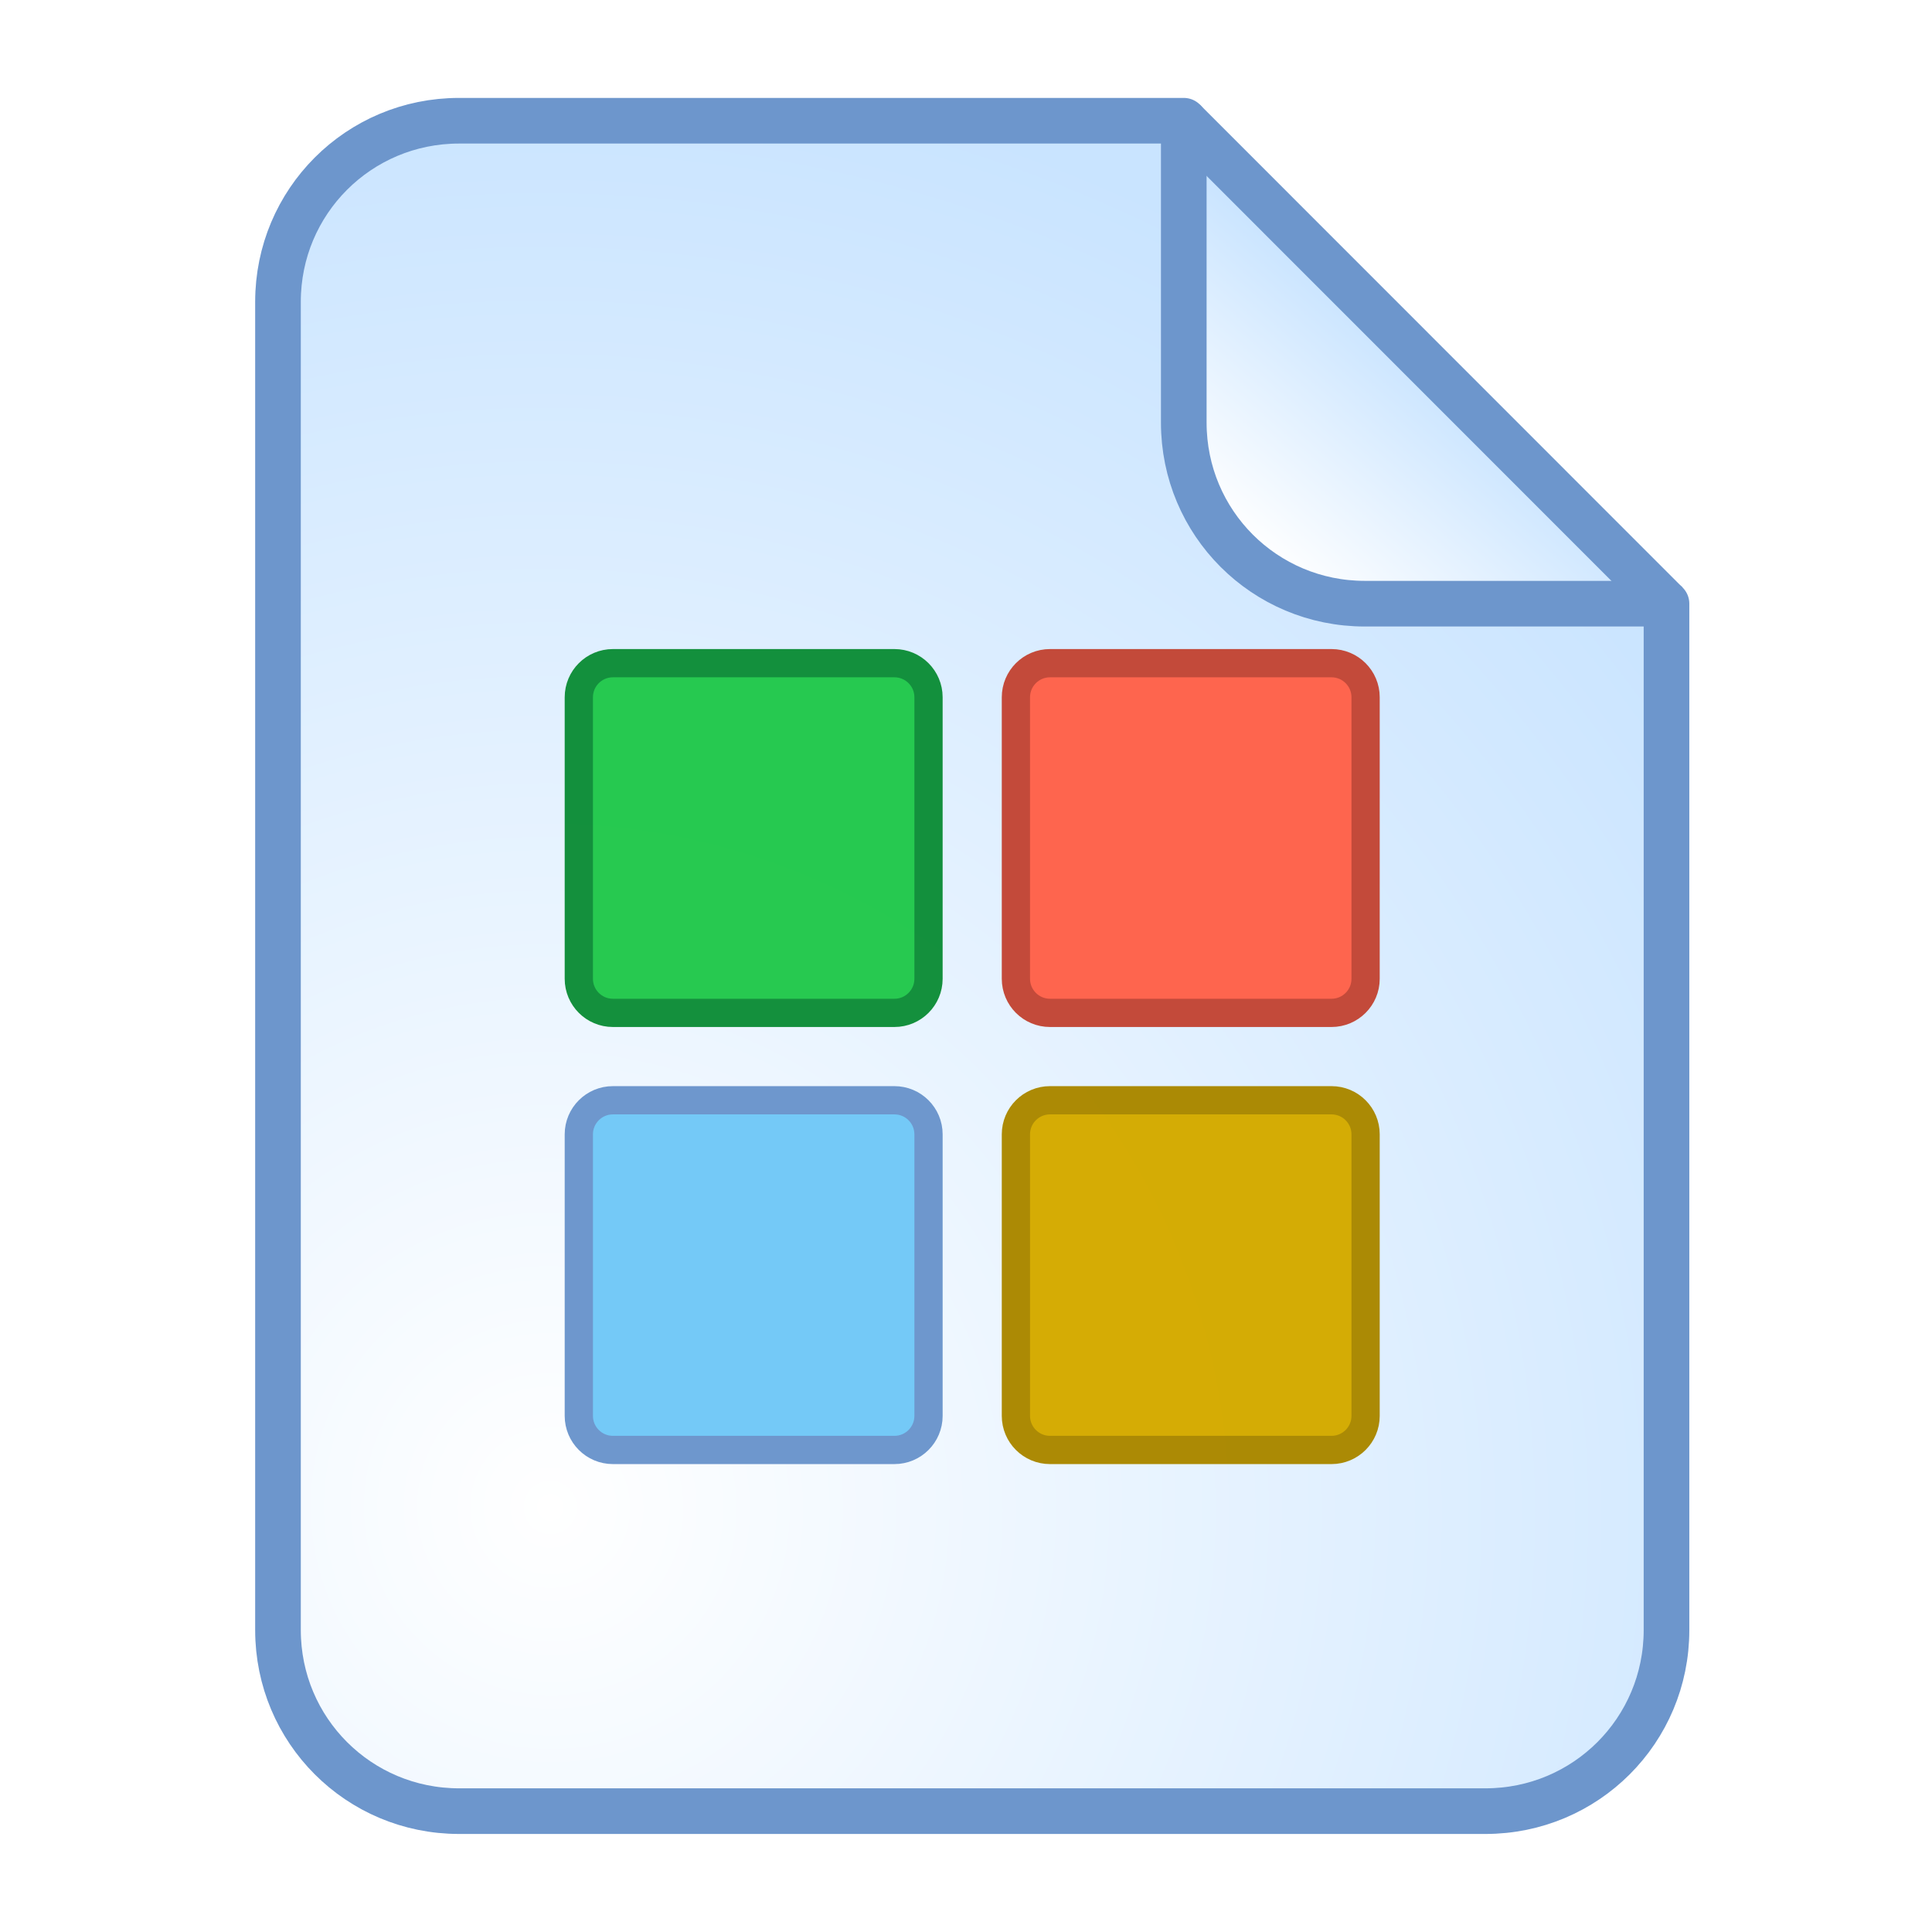
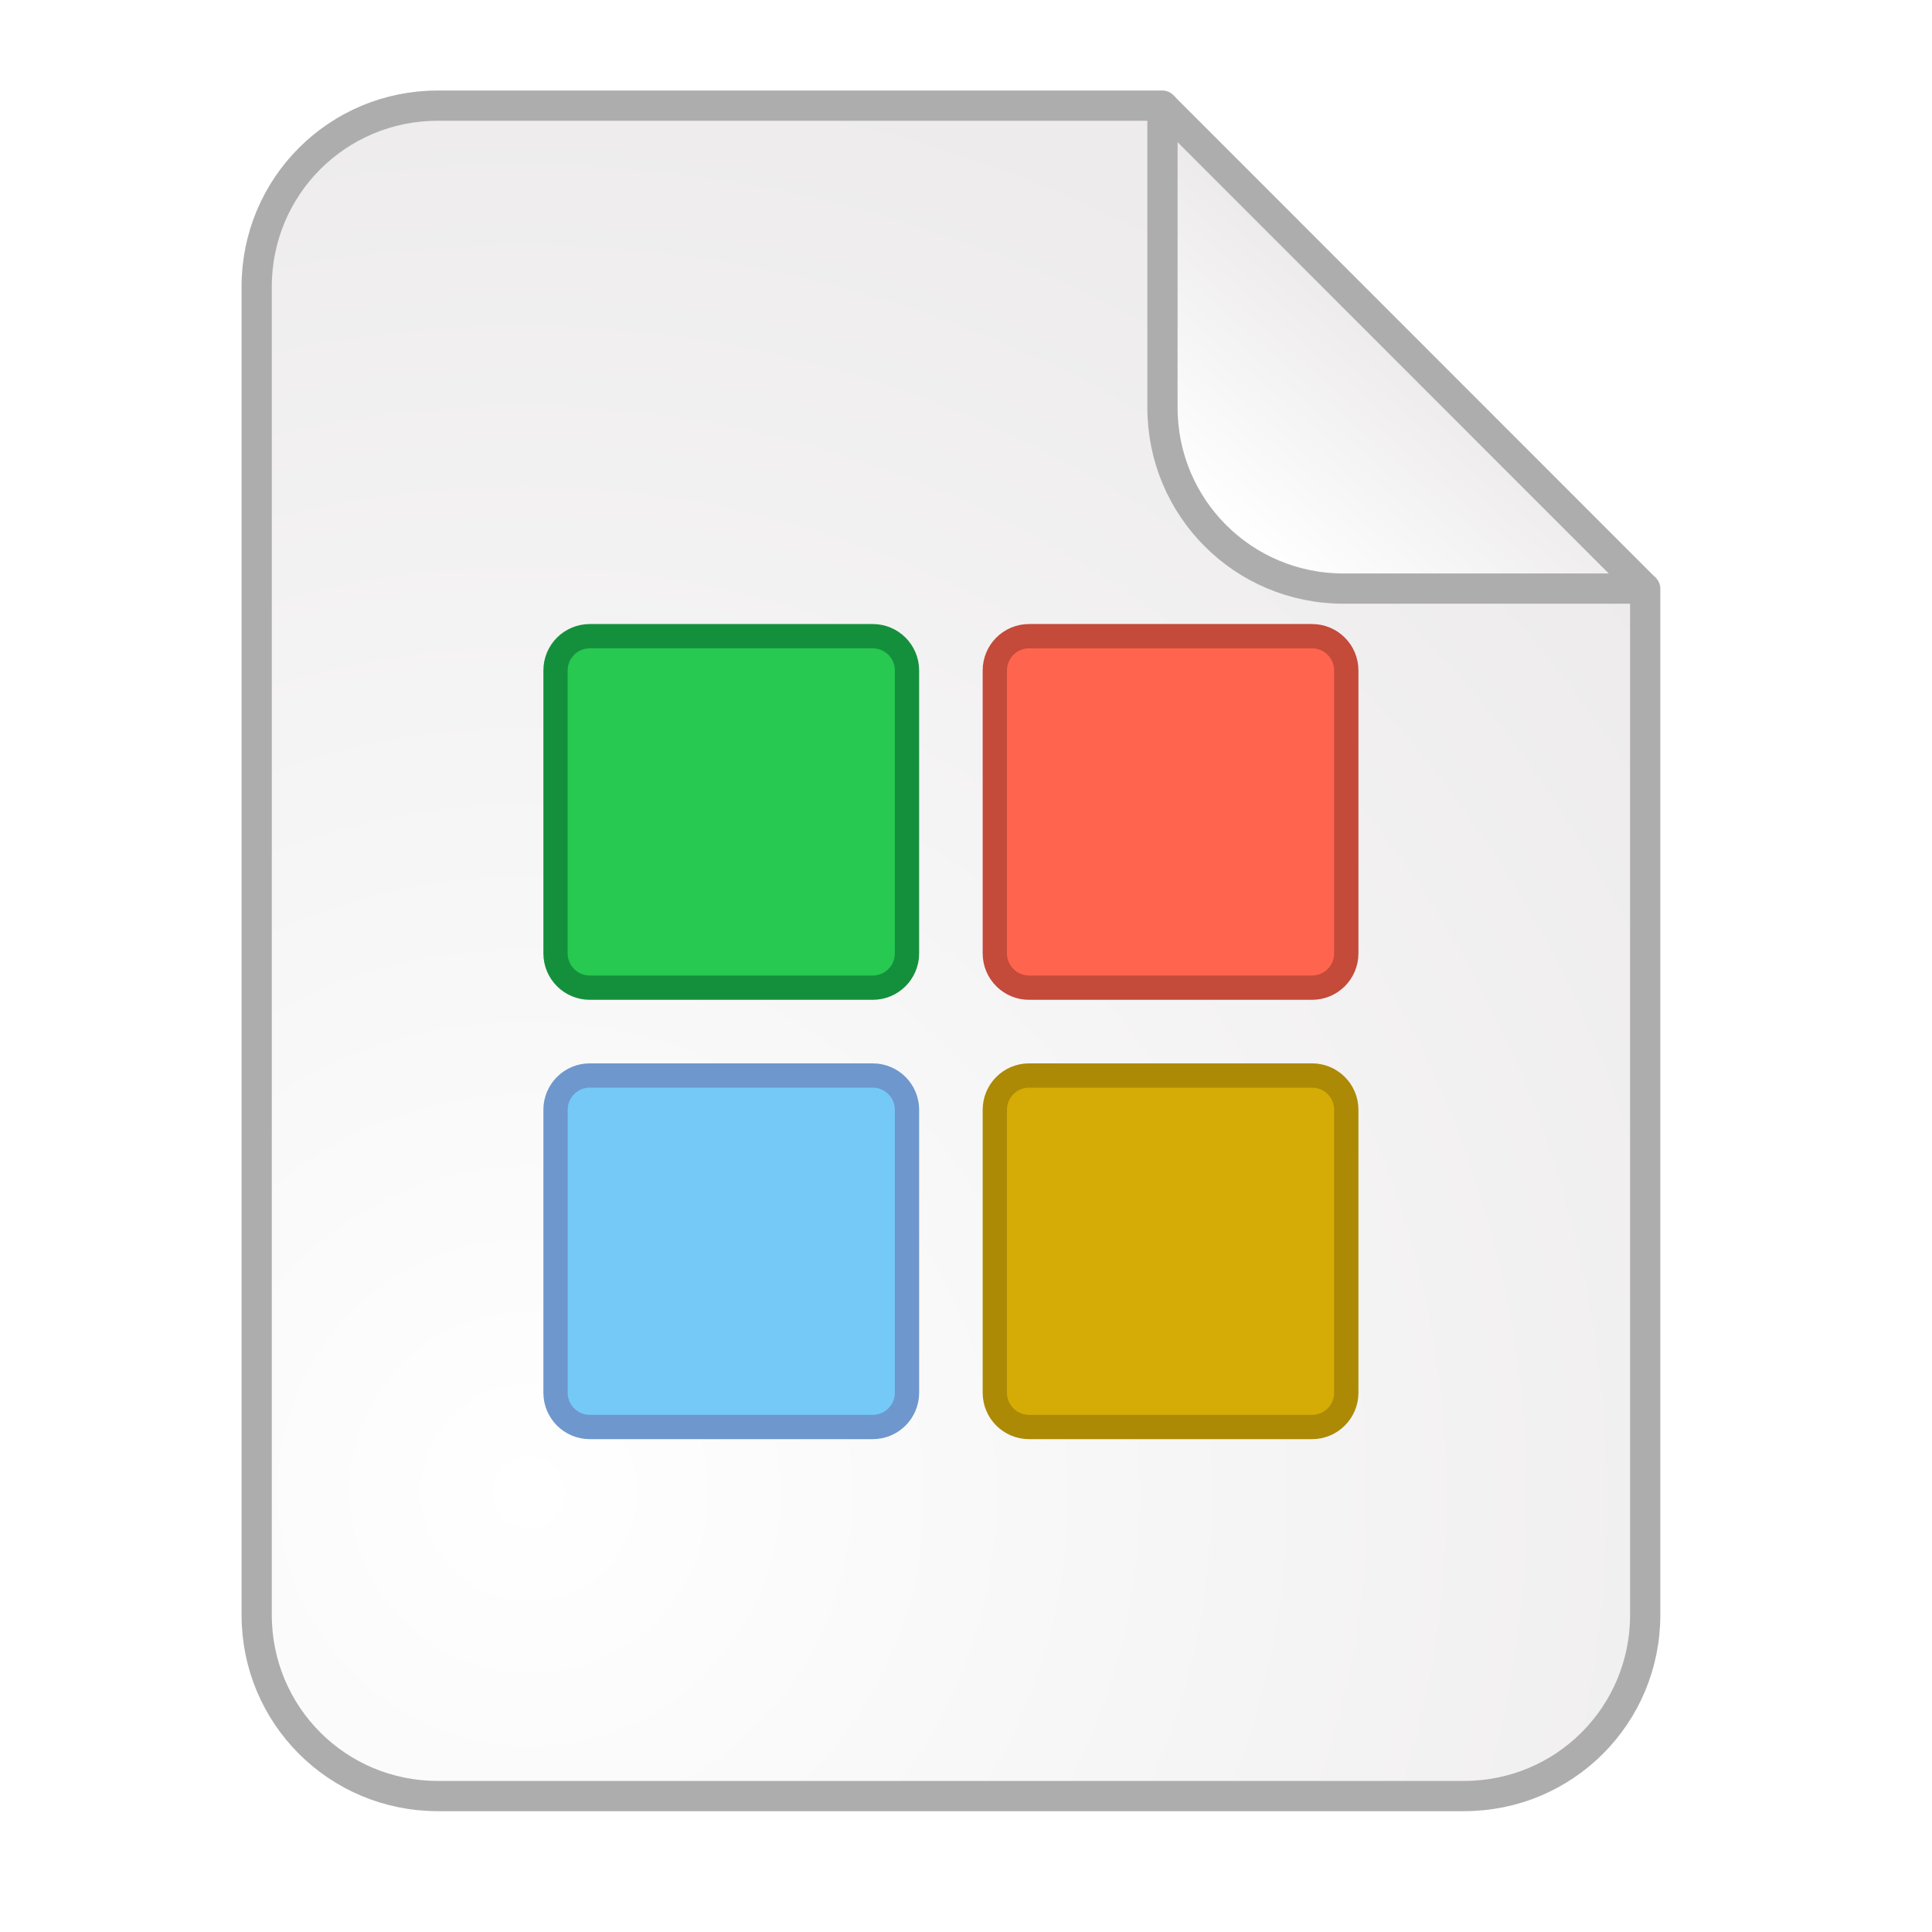
<svg xmlns="http://www.w3.org/2000/svg" xmlns:xlink="http://www.w3.org/1999/xlink" width="128" height="128" viewBox="0 0 33.867 33.867" version="1.1" id="svg2634">
  <defs id="defs2628">
    <linearGradient id="linearGradient15413">
      <stop id="stop15409" offset="0" style="stop-color:#ffffff;stop-opacity:1" />
      <stop id="stop15411" offset="1" style="stop-color:#ecf6ff;stop-opacity:1" />
    </linearGradient>
    <linearGradient gradientTransform="matrix(0.2645833,0,0,0.2645833,83.1508,137.5565)" xlink:href="#linearGradient6044" id="linearGradient6056" x1="82" y1="30" x2="-68.742" y2="262.239" gradientUnits="userSpaceOnUse" />
    <linearGradient id="linearGradient6044">
      <stop style="stop-color:#ffffff;stop-opacity:1" offset="0" id="stop6040" />
      <stop style="stop-color:#c9e4ff;stop-opacity:1" offset="1" id="stop6042" />
    </linearGradient>
-     <linearGradient xlink:href="#linearGradient6044" id="linearGradient68" gradientUnits="userSpaceOnUse" gradientTransform="matrix(0.2750733,0,0,0.2750733,109.6321,133.8365)" x1="82" y1="30" x2="-68.742" y2="262.239" />
    <linearGradient xlink:href="#linearGradient6044" id="linearGradient918" gradientUnits="userSpaceOnUse" gradientTransform="matrix(0.2750733,0,0,0.2750733,109.6321,133.8365)" x1="82" y1="30" x2="-68.742" y2="262.239" />
    <linearGradient xlink:href="#linearGradient15413" id="linearGradient15407" x1="95.028" y1="84.356" x2="71.876" y2="113.655" gradientUnits="userSpaceOnUse" />
-     <radialGradient xlink:href="#linearGradient6044" id="radialGradient4239" gradientUnits="userSpaceOnUse" gradientTransform="matrix(1.938601,-0.4124931,0.4162354,1.956188,-7.538052,-235.8983)" cx="18.282" cy="111.009" fx="18.282" fy="111.009" r="6.35" />
-     <linearGradient xlink:href="#linearGradient6044" id="linearGradient5179" x1="80.318" y1="-34.653" x2="81.78" y2="-36.33" gradientUnits="userSpaceOnUse" />
-     <linearGradient id="linearGradient3178">
-       <stop id="stop3174" offset="0" style="stop-color:#ffffff;stop-opacity:1" />
-       <stop id="stop3176" offset="1" style="stop-color:#edebec;stop-opacity:1" />
-     </linearGradient>
-     <linearGradient y2="113.655" x2="71.876" y1="84.356" x1="95.028" gradientUnits="userSpaceOnUse" id="linearGradient15544" xlink:href="#linearGradient3178" />
-     <linearGradient gradientTransform="translate(88.61608,50.9507)" xlink:href="#linearGradient15413" id="linearGradient15544-1" gradientUnits="userSpaceOnUse" x1="95.028" y1="84.356" x2="71.876" y2="113.655" />
-     <linearGradient id="linearGradient6423">
-       <stop id="stop6419" offset="0" style="stop-color:#007e00;stop-opacity:0.247" />
-       <stop id="stop6421" offset="1" style="stop-color:#ff7f00;stop-opacity:0;" />
-     </linearGradient>
-     <linearGradient y2="-116.55" x2="58.361" y1="-32.55" x1="230.547" gradientUnits="userSpaceOnUse" id="linearGradient6669" xlink:href="#linearGradient6423" gradientTransform="matrix(0.2645833,0,0,0.2645833,74.69611,2.710477)" />
-     <linearGradient y2="-116.55" x2="58.361" y1="-32.55" x1="230.547" gradientTransform="matrix(0.2645833,0,0,0.2645833,75.13184,2.347538)" gradientUnits="userSpaceOnUse" id="linearGradient4264" xlink:href="#linearGradient6423" />
-     <linearGradient y2="-116.55" x2="58.361" y1="-32.55" x1="230.547" gradientTransform="matrix(0.2645833,0,0,0.2645833,80.2297,-49.96084)" gradientUnits="userSpaceOnUse" id="linearGradient4279" xlink:href="#linearGradient6044" />
-     <linearGradient gradientUnits="userSpaceOnUse" y2="8.633" x2="-89.445" y1="37.18" x1="-219.516" id="linearGradient1042" xlink:href="#linearGradient1040" gradientTransform="matrix(0,-0.7235958,-0.7235958,0,135.6203,17.42686)" />
+     <radialGradient xlink:href="#linearGradient3178" id="radialGradient4239" gradientUnits="userSpaceOnUse" gradientTransform="matrix(1.938601,-0.4124931,0.4162354,1.956188,-7.538052,-235.8983)" cx="18.282" cy="111.009" fx="18.282" fy="111.009" r="6.35" />
+     <linearGradient xlink:href="#linearGradient3178" id="linearGradient5179" x1="80.318" y1="-34.653" x2="81.78" y2="-36.33" gradientUnits="userSpaceOnUse" />
+     <linearGradient xlink:href="#linearGradient15413" id="linearGradient977" gradientUnits="userSpaceOnUse" x1="123.291" y1="141.457" x2="140.7" y2="141.457" />
    <linearGradient id="linearGradient1040">
      <stop id="stop1036" offset="0" style="stop-color:#ffdd9c;stop-opacity:1" />
      <stop id="stop1038" offset="1" style="stop-color:#ffff9c;stop-opacity:1" />
    </linearGradient>
+     <linearGradient xlink:href="#linearGradient1040" id="linearGradient972" x1="86.244" y1="-46.876" x2="89.258" y2="-53.727" gradientUnits="userSpaceOnUse" gradientTransform="matrix(0.6641745,0,0,0.6641745,16.70847,2.20906)" />
+     <radialGradient xlink:href="#linearGradient15413" id="radialGradient36302-7" cx="91.077" cy="-48.847" fx="91.077" fy="-48.847" r="6.346" gradientUnits="userSpaceOnUse" gradientTransform="matrix(0.5715326,0,0,0.5715326,25.78242,-2.628257)" />
+     <linearGradient id="linearGradient3178">
+       <stop style="stop-color:#ffffff;stop-opacity:1" offset="0" id="stop3174" />
+       <stop style="stop-color:#edebec;stop-opacity:1" offset="1" id="stop3176" />
+     </linearGradient>
+     <linearGradient id="linearGradient8385-3">
+       <stop id="stop8387-0" style="stop-color:#000000;stop-opacity:1" offset="0" />
+       <stop id="stop8389-4" style="stop-color:#ffffff;stop-opacity:1" offset="1" />
+     </linearGradient>
+     <linearGradient x1="-553.27" y1="525.908" x2="-666.116" y2="413.045" id="linearGradient3002-4-0" xlink:href="#linearGradient8385-3" gradientUnits="userSpaceOnUse" gradientTransform="matrix(0.99884,0,0,0.998699,689.0077,-388.8438)" />
+     <linearGradient id="linearGradient1462">
+       <stop id="stop1458" style="stop-color:#000000;stop-opacity:1" offset="0" />
+       <stop id="stop1460" style="stop-color:#000000;stop-opacity:1" offset="1" />
+     </linearGradient>
+     <linearGradient y2="141.457" x2="140.7" y1="141.457" x1="123.291" gradientUnits="userSpaceOnUse" id="linearGradient4237" xlink:href="#linearGradient1808-2" />
+     <linearGradient id="linearGradient1808-2">
+       <stop style="stop-color:#ffffff;stop-opacity:1" offset="0" id="stop1804-5" />
+       <stop style="stop-color:#ccccff;stop-opacity:0.51" offset="1" id="stop1806-4" />
+     </linearGradient>
+     <radialGradient gradientTransform="matrix(0.5715326,0,0,0.5715326,25.78242,-2.628257)" gradientUnits="userSpaceOnUse" r="6.346" fy="-48.847" fx="91.077" cy="-48.847" cx="91.077" id="radialGradient36302-7-6" xlink:href="#linearGradient15413" />
+     <linearGradient gradientTransform="matrix(0.99884,0,0,0.998699,689.0077,-388.8438)" gradientUnits="userSpaceOnUse" xlink:href="#linearGradient1462" id="linearGradient3002-4-0-0" y2="413.045" x2="-666.116" y1="525.908" x1="-553.27" />
+     <radialGradient gradientTransform="matrix(0.5715326,0,0,0.5715326,25.78242,-2.628257)" gradientUnits="userSpaceOnUse" r="6.346" fy="-48.847" fx="91.077" cy="-48.847" cx="91.077" id="radialGradient36302-7-7" xlink:href="#linearGradient15413" />
+     <radialGradient gradientUnits="userSpaceOnUse" r="6.346" fy="-48.847" fx="91.077" cy="-48.847" cx="91.077" id="radialGradient36302" xlink:href="#linearGradient15413" gradientTransform="matrix(0.5539086,0,0,0.5539086,27.38757,-3.489144)" />
+     <radialGradient gradientTransform="matrix(0.5715326,0,0,0.5715326,25.78242,-2.628257)" gradientUnits="userSpaceOnUse" r="6.346" fy="-48.847" fx="91.077" cy="-48.847" cx="91.077" id="radialGradient36302-7-3" xlink:href="#linearGradient15413" />
+     <radialGradient r="6.346" fy="-48.847" fx="91.077" cy="-48.847" cx="91.077" gradientTransform="matrix(0.5715326,0,0,0.5715326,30.11848,-1.746015)" gradientUnits="userSpaceOnUse" id="radialGradient1055-4" xlink:href="#linearGradient15413" />
+     <radialGradient gradientTransform="matrix(0.5715326,0,0,0.5715326,25.78242,-2.628257)" gradientUnits="userSpaceOnUse" r="6.346" fy="-48.847" fx="91.077" cy="-48.847" cx="91.077" id="radialGradient36302-7-4" xlink:href="#linearGradient15413" />
+     <radialGradient xlink:href="#linearGradient15413" id="radialGradient36302-7-6-6" cx="91.077" cy="-48.847" fx="91.077" fy="-48.847" r="6.346" gradientUnits="userSpaceOnUse" gradientTransform="matrix(0.5715326,0,0,0.5715326,25.78242,-2.628257)" />
+     <radialGradient xlink:href="#linearGradient15413" id="radialGradient36302-7-7-6" cx="91.077" cy="-48.847" fx="91.077" fy="-48.847" r="6.346" gradientUnits="userSpaceOnUse" gradientTransform="matrix(0.5715326,0,0,0.5715326,25.78242,-2.628257)" />
+     <radialGradient gradientTransform="matrix(0.5539086,0,0,0.5539086,27.38757,-3.489144)" xlink:href="#linearGradient15413" id="radialGradient36302-2" cx="91.077" cy="-48.847" fx="91.077" fy="-48.847" r="6.346" gradientUnits="userSpaceOnUse" />
+     <radialGradient gradientTransform="matrix(0.5715326,0,0,0.5715326,25.78242,-2.628257)" gradientUnits="userSpaceOnUse" r="6.346" fy="-48.847" fx="91.077" cy="-48.847" cx="91.077" id="radialGradient36302-7-9" xlink:href="#linearGradient15413" />
+     <radialGradient gradientTransform="matrix(0.5715326,0,0,0.5715326,25.78242,-2.628257)" gradientUnits="userSpaceOnUse" r="6.346" fy="-48.847" fx="91.077" cy="-48.847" cx="91.077" id="radialGradient36302-7-30" xlink:href="#linearGradient15413" />
+     <radialGradient xlink:href="#linearGradient15413" id="radialGradient36302-7-6-2" cx="91.077" cy="-48.847" fx="91.077" fy="-48.847" r="6.346" gradientUnits="userSpaceOnUse" gradientTransform="matrix(0.5715326,0,0,0.5715326,25.78242,-2.628257)" />
+     <radialGradient xlink:href="#linearGradient15413" id="radialGradient36302-7-7-67" cx="91.077" cy="-48.847" fx="91.077" fy="-48.847" r="6.346" gradientUnits="userSpaceOnUse" gradientTransform="matrix(0.5715326,0,0,0.5715326,25.78242,-2.628257)" />
+     <radialGradient gradientTransform="matrix(0.5539086,0,0,0.5539086,27.38757,-3.489144)" xlink:href="#linearGradient15413" id="radialGradient36302-6" cx="91.077" cy="-48.847" fx="91.077" fy="-48.847" r="6.346" gradientUnits="userSpaceOnUse" />
+     <radialGradient gradientTransform="matrix(0.5715326,0,0,0.5715326,25.78242,-2.628257)" gradientUnits="userSpaceOnUse" r="6.346" fy="-48.847" fx="91.077" cy="-48.847" cx="91.077" id="radialGradient36302-7-0" xlink:href="#linearGradient15413" />
+     <radialGradient xlink:href="#linearGradient15413" id="radialGradient36302-7-6-28" cx="91.077" cy="-48.847" fx="91.077" fy="-48.847" r="6.346" gradientUnits="userSpaceOnUse" gradientTransform="matrix(0.5715326,0,0,0.5715326,25.78242,-2.628257)" />
+     <radialGradient xlink:href="#linearGradient15413" id="radialGradient36302-7-7-8" cx="91.077" cy="-48.847" fx="91.077" fy="-48.847" r="6.346" gradientUnits="userSpaceOnUse" gradientTransform="matrix(0.5715326,0,0,0.5715326,25.78242,-2.628257)" />
+     <radialGradient gradientTransform="matrix(0.5539086,0,0,0.5539086,27.38757,-3.489144)" xlink:href="#linearGradient15413" id="radialGradient36302-28" cx="91.077" cy="-48.847" fx="91.077" fy="-48.847" r="6.346" gradientUnits="userSpaceOnUse" />
+     <radialGradient xlink:href="#linearGradient15413" id="radialGradient36302-7-3-0" cx="91.077" cy="-48.847" fx="91.077" fy="-48.847" r="6.346" gradientUnits="userSpaceOnUse" gradientTransform="matrix(0.5715326,0,0,0.5715326,25.78242,-2.628257)" />
+     <radialGradient xlink:href="#linearGradient15413" id="radialGradient1055-4-9" gradientUnits="userSpaceOnUse" gradientTransform="matrix(0.5715326,0,0,0.5715326,30.11848,-1.746015)" cx="91.077" cy="-48.847" fx="91.077" fy="-48.847" r="6.346" />
+     <radialGradient xlink:href="#linearGradient15413" id="radialGradient36302-7-4-7" cx="91.077" cy="-48.847" fx="91.077" fy="-48.847" r="6.346" gradientUnits="userSpaceOnUse" gradientTransform="matrix(0.5715326,0,0,0.5715326,25.78242,-2.628257)" />
+     <radialGradient gradientTransform="matrix(0.5715326,0,0,0.5715326,25.78242,-2.628257)" gradientUnits="userSpaceOnUse" r="6.346" fy="-48.847" fx="91.077" cy="-48.847" cx="91.077" id="radialGradient36302-7-6-6-9" xlink:href="#linearGradient15413" />
+     <radialGradient gradientTransform="matrix(0.5715326,0,0,0.5715326,25.78242,-2.628257)" gradientUnits="userSpaceOnUse" r="6.346" fy="-48.847" fx="91.077" cy="-48.847" cx="91.077" id="radialGradient36302-7-7-6-0" xlink:href="#linearGradient15413" />
+     <radialGradient gradientUnits="userSpaceOnUse" r="6.346" fy="-48.847" fx="91.077" cy="-48.847" cx="91.077" id="radialGradient36302-2-2" xlink:href="#linearGradient15413" gradientTransform="matrix(0.5539086,0,0,0.5539086,27.38757,-3.489144)" />
  </defs>
  <g id="layer1" transform="translate(-82.55,-136.1333)">
    <g id="g849">
      <g id="g4250" transform="matrix(2,0,0,2,-56.03907,215.1337)">
-         <path style="opacity:1;fill:url(#linearGradient5179);fill-opacity:1.0;stroke:none;stroke-width:0.529;stroke-linecap:round;stroke-linejoin:round;stroke-miterlimit:4;stroke-dasharray:none;stroke-opacity:1" d="m 83.824,-34.286 -4.077,-4.078 v 2.491 c 0,0.879 0.708,1.587 1.587,1.587 z" id="path1999" />
-         <path id="path4196" d="m 123.999,133.456 c 5.372,5.374 10.663,10.667 15.994,16" style="fill:#00ffff;fill-opacity:1;stroke:#6d96cc;stroke-width:1.512;stroke-linecap:butt;stroke-linejoin:miter;stroke-miterlimit:4;stroke-dasharray:none;stroke-opacity:1" transform="matrix(0.2645833,0,0,0.2645833,46.86136,-73.7522)" />
-         <path id="path4200" d="m 73.318,-38.442 c -0.879,0 -1.587,0.708 -1.587,1.587 v 11.642 c 0,0.879 0.708,1.587 1.587,1.587 h 8.996 c 0.879,0 1.587,-0.708 1.587,-1.587 v -8.996 h -2.644 c -0.879,0 -1.587,-0.708 -1.587,-1.587 v -2.646 z" style="opacity:1;fill:url(#radialGradient4239);fill-opacity:1.0;stroke:#6d96cc;stroke-width:0.4;stroke-linecap:round;stroke-linejoin:round;stroke-miterlimit:4;stroke-dasharray:none;stroke-opacity:1" />
-         <g transform="matrix(0.292413,0,0,0.292413,48.73246,-74.78934)" id="layer1-5">
-           <g id="g849-6">
-             <g transform="translate(-28.23956,2.75972)" id="g66">
-               <g id="g5592" transform="translate(90.06892,50.95071)">
-                 <g id="g2174" transform="matrix(0.2645833,0,0,0.2645833,74.79296,90.73442)">
-                   <g style="opacity:0.98;stroke-width:0.84;stroke-miterlimit:4;stroke-dasharray:none" transform="matrix(6.238663,0,0,6.238663,-1068.119,-1010.864)" id="g4144">
-                     <path style="fill:#d4aa00;fill-opacity:1;stroke:#aa8800;stroke-width:0.513;stroke-miterlimit:4;stroke-dasharray:none;stroke-opacity:1" d="m 150.108,167.616 h 5.112 c 0.342,0 0.619,0.277 0.619,0.619 v 5.112 c 0,0.342 -0.277,0.619 -0.619,0.619 h -5.112 c -0.342,0 -0.619,-0.277 -0.619,-0.619 v -5.112 c 0,-0.342 0.277,-0.619 0.619,-0.619 z" id="path3892" />
-                     <path style="fill:#71c8f7;fill-opacity:1;stroke:#6b95cc;stroke-width:0.513;stroke-miterlimit:4;stroke-dasharray:none;stroke-opacity:1" d="m 142.171,167.616 h 5.112 c 0.342,0 0.619,0.277 0.619,0.619 v 5.112 c 0,0.342 -0.277,0.619 -0.619,0.619 h -5.112 c -0.342,0 -0.619,-0.277 -0.619,-0.619 v -5.112 c 0,-0.342 0.277,-0.619 0.619,-0.619 z" id="path3894" />
-                     <path style="fill:#ff624a;fill-opacity:1;stroke:#c34636;stroke-width:0.513;stroke-miterlimit:4;stroke-dasharray:none;stroke-opacity:1" d="m 150.108,159.679 h 5.112 c 0.342,0 0.619,0.277 0.619,0.619 v 5.112 c 0,0.342 -0.277,0.619 -0.619,0.619 h -5.112 c -0.342,0 -0.619,-0.277 -0.619,-0.619 v -5.112 c 0,-0.342 0.277,-0.619 0.619,-0.619 z" id="path3896" />
-                     <path id="path3961" d="m 142.171,159.679 h 5.112 c 0.342,0 0.619,0.277 0.619,0.619 v 5.112 c 0,0.342 -0.277,0.619 -0.619,0.619 h -5.112 c -0.342,0 -0.619,-0.277 -0.619,-0.619 v -5.112 c 0,-0.342 0.277,-0.619 0.619,-0.619 z" style="fill:#23c84d;fill-opacity:1;stroke:#0f8e39;stroke-width:0.513;stroke-miterlimit:4;stroke-dasharray:none;stroke-opacity:1" />
+         <g id="g975" transform="matrix(1.000001,0,0,0.9999985,-0.1868046,-0.1323374)">
+           <path id="path1999" d="m 83.824,-34.286 -4.077,-4.078 v 2.491 c 0,0.879 0.708,1.587 1.587,1.587 z" style="opacity:1;fill:url(#linearGradient5179);fill-opacity:1.0;stroke:none;stroke-width:0.529;stroke-linecap:round;stroke-linejoin:round;stroke-miterlimit:4;stroke-dasharray:none;stroke-opacity:1" />
+           <path transform="matrix(0.2645833,0,0,0.2645833,46.86136,-73.7522)" style="fill:url(#linearGradient977);fill-opacity:1;stroke:#aeadad;stroke-width:1;stroke-linecap:butt;stroke-linejoin:miter;stroke-miterlimit:4;stroke-dasharray:none;stroke-opacity:1" d="m 123.999,133.456 c 5.372,5.374 10.663,10.667 15.994,16" id="path4196" />
+           <path style="opacity:1;fill:url(#radialGradient4239);fill-opacity:1;stroke:#aeadad;stroke-width:0.265;stroke-linecap:round;stroke-linejoin:round;stroke-miterlimit:4;stroke-dasharray:none;stroke-opacity:1" d="m 73.318,-38.442 c -0.879,0 -1.587,0.708 -1.587,1.587 v 11.642 c 0,0.879 0.708,1.587 1.587,1.587 h 8.996 c 0.879,0 1.587,-0.708 1.587,-1.587 v -8.996 h -2.644 c -0.879,0 -1.587,-0.708 -1.587,-1.587 v -2.646 z" id="path4200" />
+           <g transform="matrix(0.4999998,0,0,0.5000007,41.44718,-112.5941)" id="layer1-3">
+             <g id="g849-3" style="stroke-width:0.423;stroke-miterlimit:4;stroke-dasharray:none" transform="matrix(1.005054,0,0,1.005134,-0.4065713,-0.8813775)">
+               <g transform="matrix(2,0,0,2,-56.03907,215.1337)" id="g4250-8" style="stroke-width:0.212;stroke-miterlimit:4;stroke-dasharray:none">
+                 <g id="layer1-5-8" transform="matrix(0.292413,0,0,0.292413,35.32423,-69.83061)" style="stroke-width:0.724;stroke-miterlimit:4;stroke-dasharray:none">
+                   <g id="g849-6" style="stroke-width:0.724;stroke-miterlimit:4;stroke-dasharray:none">
+                     <g id="g66" transform="translate(-28.23956,2.75972)" style="stroke-width:0.724;stroke-miterlimit:4;stroke-dasharray:none">
+                       <g transform="translate(90.06892,50.95071)" id="g5592" style="stroke-width:0.724;stroke-miterlimit:4;stroke-dasharray:none">
+                         <g transform="matrix(0.2645833,0,0,0.2645833,74.79296,90.73442)" id="g2174" style="stroke-width:2.736;stroke-miterlimit:4;stroke-dasharray:none">
+                           <g id="g4144" transform="matrix(6.238663,0,0,6.238663,-1068.119,-1010.864)" style="opacity:0.98;stroke-width:0.439;stroke-miterlimit:4;stroke-dasharray:none">
+                             <path id="path3892" d="m 150.108,167.616 h 5.112 c 0.342,0 0.619,0.277 0.619,0.619 v 5.112 c 0,0.342 -0.277,0.619 -0.619,0.619 h -5.112 c -0.342,0 -0.619,-0.277 -0.619,-0.619 v -5.112 c 0,-0.342 0.277,-0.619 0.619,-0.619 z" style="fill:#d4aa00;fill-opacity:1;stroke:#aa8800;stroke-width:0.439;stroke-miterlimit:4;stroke-dasharray:none;stroke-opacity:1" />
+                             <path id="path3894" d="m 142.171,167.616 h 5.112 c 0.342,0 0.619,0.277 0.619,0.619 v 5.112 c 0,0.342 -0.277,0.619 -0.619,0.619 h -5.112 c -0.342,0 -0.619,-0.277 -0.619,-0.619 v -5.112 c 0,-0.342 0.277,-0.619 0.619,-0.619 z" style="fill:#71c8f7;fill-opacity:1;stroke:#6b95cc;stroke-width:0.439;stroke-miterlimit:4;stroke-dasharray:none;stroke-opacity:1" />
+                             <path id="path3896" d="m 150.108,159.679 h 5.112 c 0.342,0 0.619,0.277 0.619,0.619 v 5.112 c 0,0.342 -0.277,0.619 -0.619,0.619 h -5.112 c -0.342,0 -0.619,-0.277 -0.619,-0.619 v -5.112 c 0,-0.342 0.277,-0.619 0.619,-0.619 z" style="fill:#ff624a;fill-opacity:1;stroke:#c34636;stroke-width:0.439;stroke-miterlimit:4;stroke-dasharray:none;stroke-opacity:1" />
+                             <path style="fill:#23c84d;fill-opacity:1;stroke:#0f8e39;stroke-width:0.439;stroke-miterlimit:4;stroke-dasharray:none;stroke-opacity:1" d="m 142.171,159.679 h 5.112 c 0.342,0 0.619,0.277 0.619,0.619 v 5.112 c 0,0.342 -0.277,0.619 -0.619,0.619 h -5.112 c -0.342,0 -0.619,-0.277 -0.619,-0.619 v -5.112 c 0,-0.342 0.277,-0.619 0.619,-0.619 z" id="path3961" />
+                           </g>
+                         </g>
+                       </g>
+                     </g>
                  </g>
                </g>
              </g>
            </g>
          </g>
        </g>
+         <g id="g1634" transform="matrix(0.01434823,0,0,0.01434823,79.02739,-22.23972)" style="fill:#338000;fill-opacity:1;stroke:#9b9b9b;stroke-width:0.853;stroke-miterlimit:4;stroke-dasharray:none;stroke-opacity:1">
+           <g id="g1632" transform="matrix(1.164578,0,0,1.164578,838.3496,-898.9645)" style="fill:#338000;fill-opacity:1;stroke:#9b9b9b;stroke-width:0.733;stroke-miterlimit:4;stroke-dasharray:none;stroke-opacity:1" />
+         </g>
      </g>
    </g>
  </g>
</svg>
